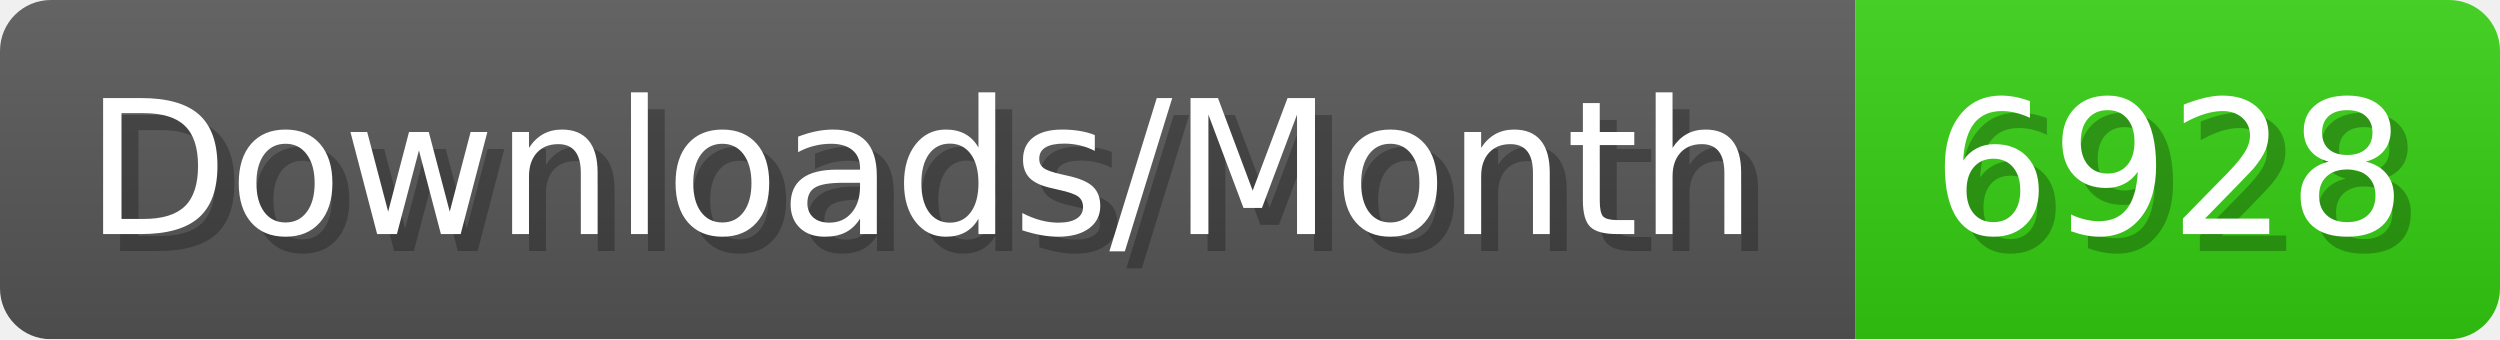
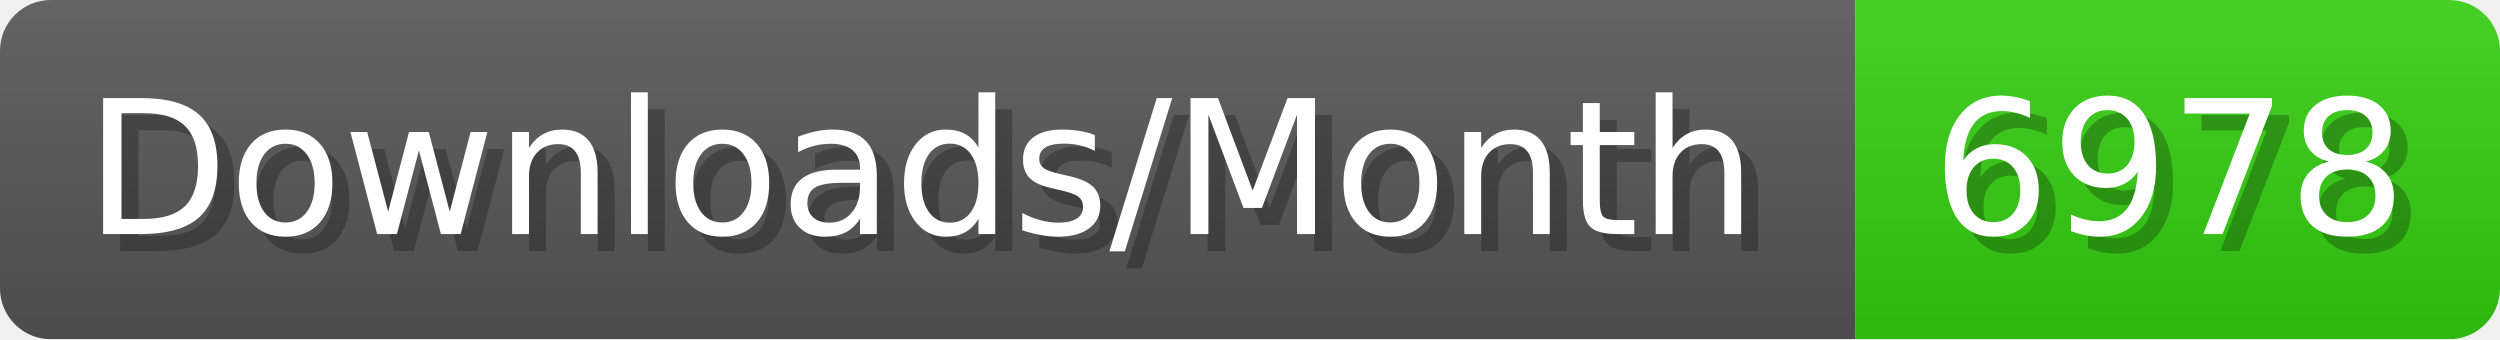
- <svg xmlns="http://www.w3.org/2000/svg" width="147.4" height="20" viewBox="0 0 1474 200" role="img" aria-label="Downloads/Month: 6928">
+ <svg xmlns="http://www.w3.org/2000/svg" width="147.4" height="20" viewBox="0 0 1474 200" role="img" aria-label="Downloads/Month: 6978">
  <linearGradient id="YlXUI" x2="0" y2="100%">
    <stop offset="0" stop-opacity=".1" stop-color="#EEE" />
    <stop offset="1" stop-opacity=".1" />
  </linearGradient>
  <mask id="JHhop">
    <rect width="1474" height="200" rx="30" fill="#FFF" />
  </mask>
  <g mask="url(#JHhop)">
    <rect width="1094" height="200" fill="#555" />
    <rect width="380" height="200" fill="#3C1" x="1094" />
    <rect width="1474" height="200" fill="url(#YlXUI)" />
  </g>
  <g aria-hidden="true" fill="#fff" text-anchor="start" font-family="Verdana,DejaVu Sans,sans-serif" font-size="110">
    <text x="60" y="148" textLength="994" fill="#000" opacity="0.25">Downloads/Month</text>
    <text x="50" y="138" textLength="994">Downloads/Month</text>
-     <text x="1149" y="148" textLength="280" fill="#000" opacity="0.25">6928</text>
-     <text x="1139" y="138" textLength="280">6928</text>
+     <text x="1149" y="148" textLength="280" fill="#000" opacity="0.25">6978</text>
+     <text x="1139" y="138" textLength="280">6978</text>
  </g>
</svg>
